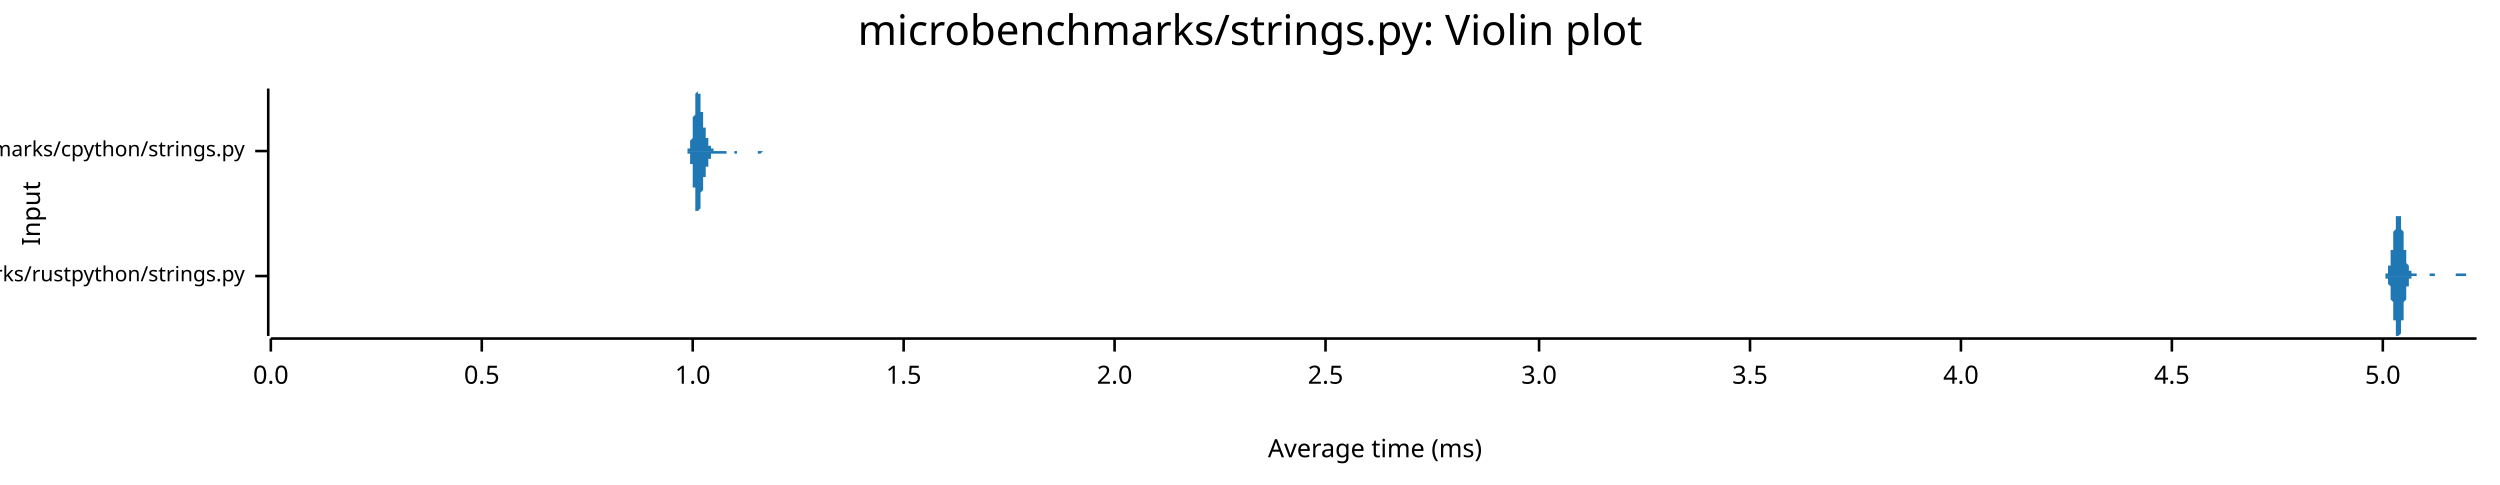
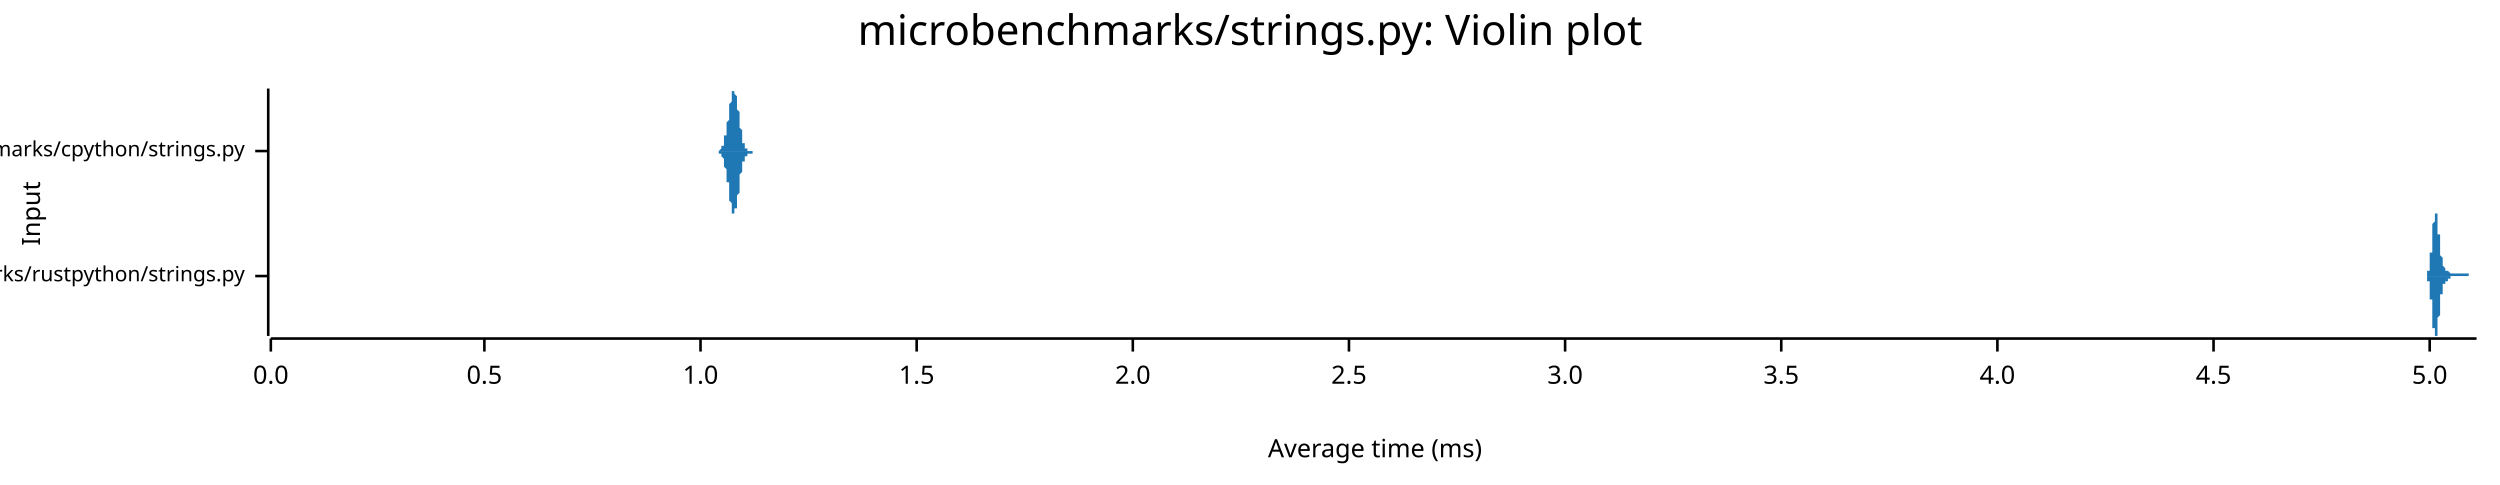
<svg xmlns="http://www.w3.org/2000/svg" width="960" height="186" viewBox="0 0 960 186">
  <text x="480" y="5" dy="0.76em" text-anchor="middle" font-family="sans-serif" font-size="16.129" opacity="1" fill="#000000">
microbenchmarks/strings.py: Violin plot
</text>
  <text x="8" y="82" dy="0.76em" text-anchor="middle" font-family="sans-serif" font-size="9.677" opacity="1" fill="#000000" transform="rotate(270, 8, 82)">
Input
</text>
  <text x="528" y="178" dy="-0.5ex" text-anchor="middle" font-family="sans-serif" font-size="9.677" opacity="1" fill="#000000">
Average time (ms)
</text>
  <polyline fill="none" opacity="1" stroke="#000000" stroke-width="1" points="103,34 103,129 " />
  <text x="94" y="106" dy="0.5ex" text-anchor="end" font-family="sans-serif" font-size="8.065" opacity="1" fill="#000000">
microbenchmarks/rustpython/strings.py
</text>
  <polyline fill="none" opacity="1" stroke="#000000" stroke-width="1" points="98,106 103,106 " />
  <text x="94" y="58" dy="0.5ex" text-anchor="end" font-family="sans-serif" font-size="8.065" opacity="1" fill="#000000">
microbenchmarks/cpython/strings.py
</text>
  <polyline fill="none" opacity="1" stroke="#000000" stroke-width="1" points="98,58 103,58 " />
  <polyline fill="none" opacity="1" stroke="#000000" stroke-width="1" points="104,130 951,130 " />
  <text x="104" y="140" dy="0.76em" text-anchor="middle" font-family="sans-serif" font-size="9.677" opacity="1" fill="#000000">
0.0
</text>
  <polyline fill="none" opacity="1" stroke="#000000" stroke-width="1" points="104,130 104,135 " />
-   <text x="185" y="140" dy="0.76em" text-anchor="middle" font-family="sans-serif" font-size="9.677" opacity="1" fill="#000000">
+   <text x="186" y="140" dy="0.76em" text-anchor="middle" font-family="sans-serif" font-size="9.677" opacity="1" fill="#000000">
0.5
</text>
-   <polyline fill="none" opacity="1" stroke="#000000" stroke-width="1" points="185,130 185,135 " />
-   <text x="266" y="140" dy="0.76em" text-anchor="middle" font-family="sans-serif" font-size="9.677" opacity="1" fill="#000000">
+   <polyline fill="none" opacity="1" stroke="#000000" stroke-width="1" points="186,130 186,135 " />
+   <text x="269" y="140" dy="0.76em" text-anchor="middle" font-family="sans-serif" font-size="9.677" opacity="1" fill="#000000">
1.0
</text>
-   <polyline fill="none" opacity="1" stroke="#000000" stroke-width="1" points="266,130 266,135 " />
-   <text x="347" y="140" dy="0.76em" text-anchor="middle" font-family="sans-serif" font-size="9.677" opacity="1" fill="#000000">
+   <polyline fill="none" opacity="1" stroke="#000000" stroke-width="1" points="269,130 269,135 " />
+   <text x="352" y="140" dy="0.76em" text-anchor="middle" font-family="sans-serif" font-size="9.677" opacity="1" fill="#000000">
1.5
</text>
-   <polyline fill="none" opacity="1" stroke="#000000" stroke-width="1" points="347,130 347,135 " />
-   <text x="428" y="140" dy="0.76em" text-anchor="middle" font-family="sans-serif" font-size="9.677" opacity="1" fill="#000000">
+   <polyline fill="none" opacity="1" stroke="#000000" stroke-width="1" points="352,130 352,135 " />
+   <text x="435" y="140" dy="0.76em" text-anchor="middle" font-family="sans-serif" font-size="9.677" opacity="1" fill="#000000">
2.0
</text>
-   <polyline fill="none" opacity="1" stroke="#000000" stroke-width="1" points="428,130 428,135 " />
-   <text x="509" y="140" dy="0.76em" text-anchor="middle" font-family="sans-serif" font-size="9.677" opacity="1" fill="#000000">
+   <polyline fill="none" opacity="1" stroke="#000000" stroke-width="1" points="435,130 435,135 " />
+   <text x="518" y="140" dy="0.76em" text-anchor="middle" font-family="sans-serif" font-size="9.677" opacity="1" fill="#000000">
2.5
</text>
-   <polyline fill="none" opacity="1" stroke="#000000" stroke-width="1" points="509,130 509,135 " />
-   <text x="591" y="140" dy="0.76em" text-anchor="middle" font-family="sans-serif" font-size="9.677" opacity="1" fill="#000000">
+   <polyline fill="none" opacity="1" stroke="#000000" stroke-width="1" points="518,130 518,135 " />
+   <text x="601" y="140" dy="0.76em" text-anchor="middle" font-family="sans-serif" font-size="9.677" opacity="1" fill="#000000">
3.0
</text>
-   <polyline fill="none" opacity="1" stroke="#000000" stroke-width="1" points="591,130 591,135 " />
-   <text x="672" y="140" dy="0.76em" text-anchor="middle" font-family="sans-serif" font-size="9.677" opacity="1" fill="#000000">
+   <polyline fill="none" opacity="1" stroke="#000000" stroke-width="1" points="601,130 601,135 " />
+   <text x="684" y="140" dy="0.76em" text-anchor="middle" font-family="sans-serif" font-size="9.677" opacity="1" fill="#000000">
3.5
</text>
-   <polyline fill="none" opacity="1" stroke="#000000" stroke-width="1" points="672,130 672,135 " />
-   <text x="753" y="140" dy="0.76em" text-anchor="middle" font-family="sans-serif" font-size="9.677" opacity="1" fill="#000000">
+   <polyline fill="none" opacity="1" stroke="#000000" stroke-width="1" points="684,130 684,135 " />
+   <text x="767" y="140" dy="0.76em" text-anchor="middle" font-family="sans-serif" font-size="9.677" opacity="1" fill="#000000">
4.0
</text>
-   <polyline fill="none" opacity="1" stroke="#000000" stroke-width="1" points="753,130 753,135 " />
-   <text x="834" y="140" dy="0.76em" text-anchor="middle" font-family="sans-serif" font-size="9.677" opacity="1" fill="#000000">
+   <polyline fill="none" opacity="1" stroke="#000000" stroke-width="1" points="767,130 767,135 " />
+   <text x="850" y="140" dy="0.76em" text-anchor="middle" font-family="sans-serif" font-size="9.677" opacity="1" fill="#000000">
4.5
</text>
-   <polyline fill="none" opacity="1" stroke="#000000" stroke-width="1" points="834,130 834,135 " />
-   <text x="915" y="140" dy="0.76em" text-anchor="middle" font-family="sans-serif" font-size="9.677" opacity="1" fill="#000000">
+   <polyline fill="none" opacity="1" stroke="#000000" stroke-width="1" points="850,130 850,135 " />
+   <text x="933" y="140" dy="0.76em" text-anchor="middle" font-family="sans-serif" font-size="9.677" opacity="1" fill="#000000">
5.0
</text>
-   <polyline fill="none" opacity="1" stroke="#000000" stroke-width="1" points="915,130 915,135 " />
-   <polygon opacity="1" fill="#1F78B4" points="914,106 915,106 915,106 915,106 915,106 915,106 915,106 915,106 915,106 915,106 915,106 915,106 915,106 915,106 916,106 916,105 916,105 916,105 916,105 916,105 916,105 916,105 916,105 916,105 916,105 916,105 916,105 916,105 917,105 917,104 917,104 917,104 917,104 917,104 917,104 917,104 917,103 917,103 917,103 917,103 917,102 917,102 918,102 918,101 918,101 918,101 918,100 918,100 918,100 918,99 918,99 918,98 918,98 918,97 918,97 918,96 919,96 919,95 919,95 919,94 919,94 919,93 919,93 919,92 919,91 919,91 919,90 919,90 919,89 919,89 920,88 920,88 920,87 920,87 920,86 920,86 920,85 920,85 920,84 920,84 920,84 920,83 920,83 920,83 921,83 921,82 921,82 921,82 921,82 921,82 921,82 921,82 921,82 921,82 921,82 921,82 921,83 921,83 922,83 922,83 922,84 922,84 922,85 922,85 922,85 922,86 922,86 922,87 922,87 922,88 922,88 923,89 923,89 923,90 923,90 923,91 923,91 923,92 923,93 923,93 923,94 923,94 923,95 923,95 923,96 924,96 924,97 924,97 924,98 924,98 924,98 924,99 924,99 924,100 924,100 924,100 924,101 924,101 924,101 925,102 925,102 925,102 925,102 925,103 925,103 925,103 925,103 925,103 925,104 925,104 925,104 925,104 925,104 926,104 926,104 926,104 926,105 926,105 926,105 926,105 926,105 926,105 926,105 926,105 926,105 926,105 926,105 927,105 927,105 927,105 927,105 927,105 927,105 927,105 927,105 927,105 927,105 927,105 927,105 927,105 927,105 928,105 928,105 928,105 928,105 928,105 928,106 928,106 928,106 928,106 928,106 928,106 928,106 928,106 928,106 929,106 929,106 929,106 929,106 929,106 929,106 929,106 929,106 929,106 929,106 929,106 929,106 929,106 930,106 930,106 930,106 930,106 930,106 930,106 930,106 930,106 930,106 930,106 930,106 930,106 930,106 930,106 931,106 931,106 931,106 931,106 931,106 931,106 931,106 931,106 931,106 931,106 931,106 931,106 931,106 931,106 932,106 932,106 932,106 932,106 932,106 932,106 932,106 932,106 932,106 932,106 932,106 932,106 932,106 932,106 933,106 933,106 933,106 933,106 933,106 933,106 933,106 933,106 933,106 933,106 933,106 933,106 933,106 933,105 934,105 934,105 934,105 934,105 934,105 934,105 934,105 934,105 934,105 934,105 934,105 934,105 934,105 934,105 935,105 935,105 935,105 935,105 935,105 935,105 935,105 935,105 935,105 935,106 935,106 935,106 935,106 935,106 936,106 936,106 936,106 936,106 936,106 936,106 936,106 936,106 936,106 936,106 936,106 936,106 936,106 937,106 937,106 937,106 937,106 937,106 937,106 937,106 937,106 937,106 937,106 937,106 937,106 937,106 937,106 938,106 938,106 938,106 938,106 938,106 938,106 938,106 938,106 938,106 938,106 938,106 938,106 938,106 938,106 939,106 939,106 939,106 939,106 939,106 939,106 939,106 939,106 939,106 939,106 939,106 939,106 939,106 939,106 940,106 940,106 940,106 940,106 940,106 940,106 940,106 940,106 940,106 940,106 940,106 940,106 940,106 940,106 941,106 941,106 941,106 941,106 941,106 941,106 941,106 941,106 941,106 941,106 941,106 941,106 941,106 941,106 942,106 942,106 942,106 942,106 942,106 942,106 942,106 942,106 942,106 942,106 942,106 942,106 942,106 942,106 943,106 943,106 943,106 943,106 943,106 943,106 943,106 943,106 943,106 943,106 943,105 943,105 943,105 944,105 944,105 944,105 944,105 944,105 944,105 944,105 944,105 944,105 944,105 944,105 944,105 944,105 944,105 945,105 945,105 945,105 945,105 945,105 945,105 945,105 945,105 945,105 945,105 945,105 945,105 945,105 945,105 946,105 946,105 946,105 946,105 946,105 946,105 946,105 946,105 946,105 946,105 946,105 946,105 946,105 946,105 947,105 947,105 947,105 947,105 947,105 947,105 947,105 947,105 947,105 947,105 947,105 947,105 947,105 947,106 948,106 948,106 948,106 948,106 948,106 948,106 948,106 948,106 948,106 948,106 948,106 948,106 948,106 948,106 949,106 949,106 949,106 949,106 949,106 949,106 949,106 949,106 949,106 949,106 949,106 949,106 949,106 949,106 950,106 950,106 950,106 950,106 950,106 950,106 950,106 950,106 950,106 950,106 950,106 950,106 950,106 951,106 951,106 914,106 " />
-   <polygon opacity="1" fill="#1F78B4" points="914,106 915,106 915,106 915,106 915,106 915,106 915,106 915,106 915,106 915,106 915,106 915,106 915,106 915,106 916,106 916,106 916,106 916,106 916,106 916,106 916,106 916,106 916,106 916,106 916,107 916,107 916,107 916,107 917,107 917,107 917,107 917,107 917,107 917,108 917,108 917,108 917,108 917,108 917,109 917,109 917,109 917,109 918,110 918,110 918,110 918,111 918,111 918,111 918,112 918,112 918,113 918,113 918,114 918,114 918,115 918,115 919,116 919,116 919,117 919,117 919,118 919,118 919,119 919,119 919,120 919,121 919,121 919,122 919,122 919,123 920,123 920,124 920,124 920,125 920,125 920,126 920,126 920,127 920,127 920,128 920,128 920,128 920,128 920,129 921,129 921,129 921,129 921,129 921,129 921,129 921,129 921,129 921,129 921,129 921,129 921,129 921,129 921,129 922,128 922,128 922,128 922,127 922,127 922,127 922,126 922,126 922,125 922,125 922,124 922,124 922,123 923,123 923,122 923,122 923,121 923,121 923,120 923,120 923,119 923,118 923,118 923,117 923,117 923,116 923,116 924,115 924,115 924,114 924,114 924,113 924,113 924,113 924,112 924,112 924,111 924,111 924,111 924,110 924,110 925,110 925,110 925,109 925,109 925,109 925,109 925,108 925,108 925,108 925,108 925,108 925,108 925,107 925,107 926,107 926,107 926,107 926,107 926,107 926,107 926,107 926,107 926,107 926,107 926,106 926,106 926,106 926,106 927,106 927,106 927,106 927,106 927,106 927,106 927,106 927,106 927,106 927,106 927,106 927,106 927,106 927,106 928,106 928,106 928,106 928,106 928,106 928,106 928,106 928,106 928,106 928,106 928,106 928,106 928,106 928,106 929,106 929,106 929,106 929,106 929,106 929,106 929,106 929,106 929,106 929,106 929,106 929,106 929,106 930,106 930,106 930,106 930,106 930,106 930,106 930,106 930,106 930,106 930,106 930,106 930,106 930,106 930,106 931,106 931,106 931,106 931,106 931,106 931,106 931,106 931,106 931,106 931,106 931,106 931,106 931,106 931,106 932,106 932,106 932,106 932,106 932,106 932,106 932,106 932,106 932,106 932,106 932,106 932,106 932,106 932,106 933,106 933,106 933,106 933,106 933,106 933,106 933,106 933,106 933,106 933,106 933,106 933,106 933,106 933,106 934,106 934,106 934,106 934,106 934,106 934,106 934,106 934,106 934,106 934,106 934,106 934,106 934,106 934,106 935,106 935,106 935,106 935,106 935,106 935,106 935,106 935,106 935,106 935,106 935,106 935,106 935,106 935,106 936,106 936,106 936,106 936,106 936,106 936,106 936,106 936,106 936,106 936,106 936,106 936,106 936,106 937,106 937,106 937,106 937,106 937,106 937,106 937,106 937,106 937,106 937,106 937,106 937,106 937,106 937,106 938,106 938,106 938,106 938,106 938,106 938,106 938,106 938,106 938,106 938,106 938,106 938,106 938,106 938,106 939,106 939,106 939,106 939,106 939,106 939,106 939,106 939,106 939,106 939,106 939,106 939,106 939,106 939,106 940,106 940,106 940,106 940,106 940,106 940,106 940,106 940,106 940,106 940,106 940,106 940,106 940,106 940,106 941,106 941,106 941,106 941,106 941,106 941,106 941,106 941,106 941,106 941,106 941,106 941,106 941,106 941,106 942,106 942,106 942,106 942,106 942,106 942,106 942,106 942,106 942,106 942,106 942,106 942,106 942,106 942,106 943,106 943,106 943,106 943,106 943,106 943,106 943,106 943,106 943,106 943,106 943,106 943,106 943,106 944,106 944,106 944,106 944,106 944,106 944,106 944,106 944,106 944,106 944,106 944,106 944,106 944,106 944,106 945,106 945,106 945,106 945,106 945,106 945,106 945,106 945,106 945,106 945,106 945,106 945,106 945,106 945,106 946,106 946,106 946,106 946,106 946,106 946,106 946,106 946,106 946,106 946,106 946,106 946,106 946,106 946,106 947,106 947,106 947,106 947,106 947,106 947,106 947,106 947,106 947,106 947,106 947,106 947,106 947,106 947,106 948,106 948,106 948,106 948,106 948,106 948,106 948,106 948,106 948,106 948,106 948,106 948,106 948,106 948,106 949,106 949,106 949,106 949,106 949,106 949,106 949,106 949,106 949,106 949,106 949,106 949,106 949,106 949,106 950,106 950,106 950,106 950,106 950,106 950,106 950,106 950,106 950,106 950,106 950,106 950,106 950,106 951,106 951,106 914,106 " />
-   <polygon opacity="1" fill="#1F78B4" points="264,58 264,58 264,58 264,58 264,58 264,58 264,58 264,58 264,58 264,58 264,58 264,58 264,57 264,57 264,57 265,57 265,57 265,57 265,57 265,57 265,56 265,56 265,56 265,56 265,55 265,55 265,55 265,54 265,54 265,54 266,53 266,53 266,52 266,52 266,51 266,51 266,50 266,50 266,49 266,49 266,48 266,47 266,47 266,46 266,45 266,45 267,44 267,43 267,43 267,42 267,41 267,41 267,40 267,40 267,39 267,38 267,38 267,37 267,37 267,36 267,36 267,36 268,35 268,35 268,35 268,35 268,35 268,35 268,34 268,35 268,35 268,35 268,35 268,35 268,35 268,35 268,36 269,36 269,36 269,37 269,37 269,38 269,38 269,38 269,39 269,39 269,40 269,40 269,41 269,41 269,42 269,42 269,43 270,43 270,44 270,44 270,45 270,45 270,45 270,46 270,46 270,47 270,47 270,47 270,48 270,48 270,48 270,49 271,49 271,49 271,49 271,50 271,50 271,50 271,51 271,51 271,51 271,51 271,52 271,52 271,52 271,52 271,53 271,53 272,53 272,53 272,53 272,54 272,54 272,54 272,54 272,54 272,55 272,55 272,55 272,55 272,55 272,55 272,56 272,56 273,56 273,56 273,56 273,56 273,56 273,56 273,57 273,57 273,57 273,57 273,57 273,57 273,57 273,57 273,57 274,57 274,57 274,57 274,57 274,58 274,58 274,58 274,58 274,58 274,58 274,58 274,58 274,58 274,58 274,58 274,58 275,58 275,58 275,58 275,58 275,58 275,58 275,58 275,58 275,58 275,58 275,58 275,58 275,58 275,58 275,58 276,58 276,58 276,58 276,58 276,58 276,58 276,58 276,58 276,58 276,58 276,58 276,58 276,58 276,58 276,58 276,58 277,58 277,58 277,58 277,58 277,58 277,58 277,58 277,58 277,58 277,58 277,58 277,58 277,58 277,58 277,58 278,58 278,58 278,58 278,58 278,58 278,58 278,58 278,58 278,58 278,58 278,58 278,58 278,58 278,58 278,58 278,58 279,58 279,58 279,58 279,58 279,58 279,58 279,58 279,58 279,58 279,58 279,58 279,58 279,58 279,58 279,58 279,58 280,58 280,58 280,58 280,58 280,58 280,58 280,58 280,58 280,58 280,58 280,58 280,58 280,58 280,58 280,58 281,58 281,58 281,58 281,58 281,58 281,58 281,58 281,58 281,58 281,58 281,58 281,58 281,58 281,58 281,58 281,58 282,58 282,58 282,58 282,58 282,58 282,58 282,58 282,58 282,58 282,58 282,58 282,58 282,58 282,58 282,58 283,58 283,58 283,58 283,58 283,58 283,58 283,58 283,58 283,58 283,58 283,58 283,58 283,58 283,58 283,58 283,58 284,58 284,58 284,58 284,58 284,58 284,58 284,58 284,58 284,58 284,58 284,58 284,58 284,58 284,58 284,58 284,58 285,58 285,58 285,58 285,58 285,58 285,58 285,58 285,58 285,58 285,58 285,58 285,58 285,58 285,58 285,58 286,58 286,58 286,58 286,58 286,58 286,58 286,58 286,58 286,58 286,58 286,58 286,58 286,58 286,58 286,58 286,58 287,58 287,58 287,58 287,58 287,58 287,58 287,58 287,58 287,58 287,58 287,58 287,58 287,58 287,58 287,58 288,58 288,58 288,58 288,58 288,58 288,58 288,58 288,58 288,58 288,58 288,58 288,58 288,58 288,58 288,58 288,58 289,58 289,58 289,58 289,58 289,58 289,58 289,58 289,58 289,58 289,58 289,58 289,58 289,58 289,58 289,58 289,58 290,58 290,58 290,58 290,58 290,58 290,58 290,58 290,58 290,58 290,58 290,58 290,58 290,58 290,58 290,58 291,58 291,58 291,58 291,58 291,58 291,58 291,58 291,58 291,58 291,58 291,58 291,58 291,58 291,58 291,58 291,58 292,58 292,58 292,58 292,58 292,58 292,58 292,58 292,58 292,58 292,58 292,58 292,58 292,58 292,58 292,58 293,58 293,58 293,58 293,58 293,58 293,58 293,58 293,58 293,58 293,58 293,58 293,58 293,58 293,58 293,58 293,58 294,58 294,58 294,58 294,58 294,58 294,58 294,58 294,58 294,58 294,58 294,58 294,58 294,58 294,58 294,58 294,58 295,58 295,58 295,58 295,58 295,58 295,58 295,58 295,58 295,58 295,58 295,58 295,58 295,58 295,58 295,58 296,58 296,58 296,58 264,58 " />
-   <polygon opacity="1" fill="#1F78B4" points="264,58 264,58 264,58 264,58 264,59 264,59 264,59 264,59 264,59 264,59 264,59 264,59 264,59 264,59 264,59 265,59 265,59 265,60 265,60 265,60 265,60 265,60 265,61 265,61 265,61 265,61 265,62 265,62 265,62 265,63 266,63 266,64 266,64 266,65 266,65 266,66 266,66 266,67 266,67 266,68 266,69 266,69 266,70 266,70 266,71 266,72 267,72 267,73 267,74 267,74 267,75 267,76 267,76 267,77 267,78 267,78 267,79 267,79 267,80 267,80 267,80 267,81 268,81 268,81 268,82 268,82 268,82 268,82 268,82 268,82 268,82 268,82 268,82 268,82 268,81 268,81 268,81 269,80 269,80 269,80 269,79 269,79 269,79 269,78 269,78 269,77 269,77 269,76 269,76 269,75 269,75 269,74 269,74 270,73 270,73 270,72 270,72 270,72 270,71 270,71 270,70 270,70 270,70 270,69 270,69 270,69 270,68 270,68 271,68 271,67 271,67 271,67 271,66 271,66 271,66 271,66 271,65 271,65 271,65 271,65 271,64 271,64 271,64 271,64 272,64 272,63 272,63 272,63 272,63 272,63 272,62 272,62 272,62 272,62 272,62 272,61 272,61 272,61 272,61 272,61 273,61 273,61 273,60 273,60 273,60 273,60 273,60 273,60 273,60 273,60 273,60 273,59 273,59 273,59 273,59 274,59 274,59 274,59 274,59 274,59 274,59 274,59 274,59 274,59 274,59 274,59 274,59 274,59 274,59 274,59 274,59 275,59 275,59 275,59 275,59 275,59 275,59 275,59 275,59 275,59 275,59 275,59 275,59 275,59 275,59 275,59 276,59 276,59 276,59 276,59 276,59 276,59 276,59 276,59 276,59 276,59 276,59 276,59 276,59 276,59 276,59 276,59 277,59 277,59 277,59 277,59 277,59 277,59 277,59 277,59 277,59 277,59 277,59 277,59 277,59 277,59 277,59 278,59 278,59 278,59 278,59 278,59 278,59 278,59 278,59 278,59 278,59 278,59 278,59 278,59 278,59 278,59 278,59 279,59 279,59 279,58 279,58 279,58 279,58 279,58 279,58 279,58 279,58 279,58 279,58 279,58 279,58 279,58 279,58 280,58 280,58 280,58 280,58 280,58 280,58 280,58 280,58 280,58 280,58 280,58 280,58 280,58 280,58 280,58 281,58 281,58 281,58 281,58 281,58 281,58 281,58 281,58 281,58 281,58 281,58 281,58 281,58 281,58 281,58 281,58 282,58 282,58 282,58 282,59 282,59 282,59 282,59 282,59 282,59 282,59 282,59 282,59 282,59 282,59 282,59 283,59 283,59 283,59 283,59 283,59 283,59 283,59 283,59 283,59 283,59 283,59 283,59 283,59 283,59 283,59 283,58 284,58 284,58 284,58 284,58 284,58 284,58 284,58 284,58 284,58 284,58 284,58 284,58 284,58 284,58 284,58 284,58 285,58 285,58 285,58 285,58 285,58 285,58 285,58 285,58 285,58 285,58 285,58 285,58 285,58 285,58 285,58 286,58 286,58 286,58 286,58 286,58 286,58 286,58 286,58 286,58 286,58 286,58 286,58 286,58 286,58 286,58 286,58 287,58 287,58 287,58 287,58 287,58 287,58 287,58 287,58 287,58 287,58 287,58 287,58 287,58 287,58 287,58 288,58 288,58 288,58 288,58 288,58 288,58 288,58 288,58 288,58 288,58 288,58 288,58 288,58 288,58 288,58 288,58 289,58 289,58 289,58 289,58 289,58 289,58 289,58 289,58 289,58 289,58 289,58 289,58 289,58 289,58 289,58 289,58 290,58 290,58 290,58 290,58 290,58 290,58 290,58 290,58 290,58 290,58 290,58 290,58 290,58 290,58 290,58 291,58 291,58 291,58 291,58 291,59 291,59 291,59 291,59 291,59 291,59 291,59 291,59 291,59 291,59 291,59 291,59 292,59 292,59 292,59 292,59 292,59 292,59 292,59 292,59 292,59 292,59 292,59 292,59 292,59 292,59 292,59 293,58 293,58 293,58 293,58 293,58 293,58 293,58 293,58 293,58 293,58 293,58 293,58 293,58 293,58 293,58 293,58 294,58 294,58 294,58 294,58 294,58 294,58 294,58 294,58 294,58 294,58 294,58 294,58 294,58 294,58 294,58 294,58 295,58 295,58 295,58 295,58 295,58 295,58 295,58 295,58 295,58 295,58 295,58 295,58 295,58 295,58 295,58 296,58 296,58 296,58 264,58 " />
+   <polyline fill="none" opacity="1" stroke="#000000" stroke-width="1" points="933,130 933,135 " />
+   <polygon opacity="1" fill="#1F78B4" points="931,106 931,106 931,106 931,106 931,106 931,106 931,106 931,106 931,106 931,106 931,106 931,106 931,106 931,106 931,106 931,106 931,106 931,106 931,106 931,106 931,106 931,106 931,106 931,106 932,106 932,106 932,106 932,105 932,105 932,105 932,105 932,105 932,105 932,105 932,105 932,105 932,105 932,105 932,105 932,105 932,105 932,105 932,105 932,105 932,104 932,104 932,104 932,104 932,104 933,104 933,104 933,103 933,103 933,103 933,103 933,103 933,102 933,102 933,102 933,102 933,101 933,101 933,101 933,101 933,100 933,100 933,100 933,99 933,99 933,99 933,98 933,98 933,97 933,97 934,97 934,96 934,96 934,95 934,95 934,94 934,94 934,93 934,93 934,92 934,92 934,92 934,91 934,91 934,90 934,90 934,89 934,89 934,88 934,88 934,87 934,87 934,87 934,86 934,86 935,85 935,85 935,85 935,84 935,84 935,84 935,84 935,83 935,83 935,83 935,83 935,83 935,82 935,82 935,82 935,82 935,82 935,82 935,82 935,82 935,82 935,82 935,82 935,82 935,82 936,82 936,83 936,83 936,83 936,83 936,83 936,84 936,84 936,84 936,84 936,85 936,85 936,85 936,86 936,86 936,86 936,87 936,87 936,87 936,88 936,88 936,88 936,89 936,89 936,90 937,90 937,90 937,91 937,91 937,92 937,92 937,92 937,93 937,93 937,94 937,94 937,94 937,95 937,95 937,95 937,96 937,96 937,96 937,97 937,97 937,97 937,98 937,98 937,98 937,98 938,99 938,99 938,99 938,99 938,100 938,100 938,100 938,100 938,100 938,101 938,101 938,101 938,101 938,101 938,101 938,101 938,102 938,102 938,102 938,102 938,102 938,102 938,102 938,102 938,102 939,103 939,103 939,103 939,103 939,103 939,103 939,103 939,103 939,103 939,103 939,103 939,103 939,103 939,103 939,103 939,103 939,103 939,103 939,103 939,103 939,104 939,104 939,104 939,104 939,104 940,104 940,104 940,104 940,104 940,104 940,104 940,104 940,104 940,104 940,104 940,104 940,104 940,104 940,104 940,104 940,104 940,104 940,104 940,104 940,104 940,104 940,104 940,104 940,104 940,104 941,105 941,105 941,105 941,105 941,105 941,105 941,105 941,105 941,105 941,105 941,105 941,105 941,105 941,105 941,105 941,105 941,105 941,105 941,105 941,105 941,105 941,105 941,105 941,105 941,105 942,105 942,105 942,105 942,105 942,105 942,105 942,105 942,105 942,105 942,105 942,105 942,105 942,105 942,105 942,105 942,105 942,105 942,105 942,105 942,105 942,105 942,105 942,105 942,105 942,105 943,105 943,105 943,105 943,105 943,105 943,105 943,105 943,105 943,105 943,105 943,105 943,105 943,105 943,105 943,105 943,105 943,105 943,105 943,105 943,105 943,105 943,105 943,105 943,105 943,105 944,105 944,105 944,105 944,105 944,105 944,105 944,105 944,105 944,105 944,105 944,105 944,105 944,105 944,105 944,105 944,105 944,105 944,105 944,105 944,105 944,105 944,105 944,105 944,105 944,105 945,105 945,105 945,105 945,105 945,105 945,105 945,105 945,105 945,105 945,105 945,105 945,105 945,105 945,105 945,105 945,105 945,105 945,105 945,105 945,105 945,105 945,105 945,105 945,105 945,105 946,105 946,105 946,105 946,105 946,105 946,105 946,105 946,105 946,105 946,105 946,105 946,105 946,105 946,105 946,105 946,105 946,105 946,105 946,105 946,105 946,105 946,105 946,105 946,105 946,105 947,105 947,105 947,105 947,105 947,105 947,105 947,105 947,105 947,105 947,105 947,105 947,105 947,105 947,105 947,105 947,105 947,105 947,105 947,105 947,105 947,105 947,105 947,105 947,105 947,105 948,105 948,105 948,105 948,105 948,105 948,105 948,105 948,105 948,105 948,105 948,105 948,105 948,105 948,105 948,105 948,105 948,105 948,105 948,105 948,105 948,105 948,105 948,105 948,105 948,106 949,106 949,106 949,106 949,106 949,106 949,106 949,106 949,106 949,106 949,106 949,106 949,106 949,106 949,106 949,106 949,106 949,106 949,106 949,106 949,106 949,106 949,106 949,106 949,106 949,106 950,106 950,106 950,106 950,106 950,106 950,106 950,106 950,106 950,106 950,106 950,106 950,106 950,106 950,106 950,106 950,106 950,106 950,106 950,106 950,106 950,106 950,106 950,106 950,106 950,106 951,106 951,106 931,106 " />
+   <polygon opacity="1" fill="#1F78B4" points="931,106 931,106 931,106 931,106 931,106 931,106 931,106 931,106 931,106 931,106 931,106 931,106 931,106 931,106 931,106 931,106 931,106 931,106 931,106 931,106 931,106 931,106 931,106 931,106 932,106 932,106 932,106 932,106 932,106 932,106 932,106 932,106 932,106 932,106 932,106 932,106 932,106 932,106 932,107 932,107 932,107 932,107 932,107 932,107 932,107 932,107 932,107 932,107 932,108 933,108 933,108 933,108 933,108 933,108 933,109 933,109 933,109 933,109 933,110 933,110 933,110 933,110 933,111 933,111 933,111 933,112 933,112 933,112 933,113 933,113 933,113 933,114 933,114 933,115 934,115 934,115 934,116 934,116 934,117 934,117 934,118 934,118 934,119 934,119 934,119 934,120 934,120 934,121 934,121 934,122 934,122 934,123 934,123 934,124 934,124 934,124 934,125 934,125 934,126 935,126 935,126 935,127 935,127 935,127 935,128 935,128 935,128 935,128 935,129 935,129 935,129 935,129 935,129 935,129 935,129 935,129 935,129 935,129 935,129 935,129 935,129 935,129 935,129 935,129 936,129 936,129 936,129 936,129 936,128 936,128 936,128 936,128 936,127 936,127 936,127 936,127 936,126 936,126 936,126 936,125 936,125 936,125 936,124 936,124 936,123 936,123 936,123 936,122 936,122 937,121 937,121 937,121 937,120 937,120 937,120 937,119 937,119 937,118 937,118 937,118 937,117 937,117 937,117 937,116 937,116 937,116 937,115 937,115 937,115 937,114 937,114 937,114 937,113 937,113 938,113 938,113 938,112 938,112 938,112 938,112 938,112 938,111 938,111 938,111 938,111 938,111 938,110 938,110 938,110 938,110 938,110 938,110 938,110 938,110 938,109 938,109 938,109 938,109 938,109 939,109 939,109 939,109 939,109 939,109 939,109 939,109 939,109 939,108 939,108 939,108 939,108 939,108 939,108 939,108 939,108 939,108 939,108 939,108 939,108 939,108 939,108 939,108 939,108 939,108 940,108 940,108 940,108 940,108 940,108 940,108 940,108 940,108 940,108 940,108 940,107 940,107 940,107 940,107 940,107 940,107 940,107 940,107 940,107 940,107 940,107 940,107 940,107 940,107 940,107 941,107 941,107 941,107 941,107 941,107 941,107 941,107 941,107 941,107 941,107 941,107 941,107 941,107 941,107 941,106 941,106 941,106 941,106 941,106 941,106 941,106 941,106 941,106 941,106 941,106 942,106 942,106 942,106 942,106 942,106 942,106 942,106 942,106 942,106 942,106 942,106 942,106 942,106 942,106 942,106 942,106 942,106 942,106 942,106 942,106 942,106 942,106 942,106 942,106 942,106 943,106 943,106 943,106 943,106 943,106 943,106 943,106 943,106 943,106 943,106 943,106 943,106 943,106 943,106 943,106 943,106 943,106 943,106 943,106 943,106 943,106 943,106 943,106 943,106 943,106 944,106 944,106 944,106 944,106 944,106 944,106 944,106 944,106 944,106 944,106 944,106 944,106 944,106 944,106 944,106 944,106 944,106 944,106 944,106 944,106 944,106 944,106 944,106 944,106 944,106 945,106 945,106 945,106 945,106 945,106 945,106 945,106 945,106 945,106 945,106 945,106 945,106 945,106 945,106 945,106 945,106 945,106 945,106 945,106 945,106 945,106 945,106 945,106 945,106 945,106 946,106 946,106 946,106 946,106 946,106 946,106 946,106 946,106 946,106 946,106 946,106 946,106 946,106 946,106 946,106 946,106 946,106 946,106 946,106 946,106 946,106 946,106 946,106 946,106 946,106 947,106 947,106 947,106 947,106 947,106 947,106 947,106 947,106 947,106 947,106 947,106 947,106 947,106 947,106 947,106 947,106 947,106 947,106 947,106 947,106 947,106 947,106 947,106 947,106 947,106 948,106 948,106 948,106 948,106 948,106 948,106 948,106 948,106 948,106 948,106 948,106 948,106 948,106 948,106 948,106 948,106 948,106 948,106 948,106 948,106 948,106 948,106 948,106 948,106 948,106 949,106 949,106 949,106 949,106 949,106 949,106 949,106 949,106 949,106 949,106 949,106 949,106 949,106 949,106 949,106 949,106 949,106 949,106 949,106 949,106 949,106 949,106 949,106 949,106 949,106 950,106 950,106 950,106 950,106 950,106 950,106 950,106 950,106 950,106 950,106 950,106 950,106 950,106 950,106 950,106 950,106 950,106 950,106 950,106 950,106 950,106 950,106 950,106 950,106 950,106 951,106 951,106 931,106 " />
+   <polygon opacity="1" fill="#1F78B4" points="273,58 274,58 274,58 274,58 274,58 274,58 274,58 274,58 274,58 274,58 275,58 275,58 275,58 275,58 275,58 275,58 275,58 275,58 275,58 276,58 276,58 276,58 276,58 276,58 276,58 276,58 276,58 277,57 277,57 277,57 277,57 277,57 277,57 277,57 277,56 277,56 278,56 278,55 278,55 278,55 278,54 278,54 278,54 278,53 278,52 279,52 279,51 279,51 279,50 279,49 279,49 279,48 279,47 280,46 280,45 280,44 280,44 280,43 280,42 280,41 280,40 280,40 281,39 281,38 281,37 281,37 281,36 281,36 281,35 281,35 281,35 282,35 282,35 282,34 282,35 282,35 282,35 282,35 282,36 282,36 283,37 283,37 283,38 283,39 283,39 283,40 283,41 283,42 284,43 284,44 284,44 284,45 284,46 284,47 284,48 284,49 284,49 285,50 285,51 285,51 285,52 285,53 285,53 285,54 285,54 285,55 286,55 286,55 286,56 286,56 286,56 286,56 286,57 286,57 287,57 287,57 287,57 287,57 287,57 287,58 287,58 287,58 287,58 288,58 288,58 288,58 288,58 288,58 288,58 288,58 288,58 288,58 289,58 289,58 289,58 289,58 289,58 289,58 289,58 289,58 289,58 290,58 290,58 290,58 290,58 290,58 290,58 290,58 290,58 291,58 291,58 291,58 291,58 291,58 291,58 291,58 291,58 291,58 292,58 292,58 292,58 292,58 292,58 292,58 292,58 292,58 292,58 293,58 293,58 293,58 293,58 293,58 293,58 293,58 293,58 294,58 294,58 294,58 294,58 294,58 294,58 294,58 294,58 294,58 295,58 295,58 295,58 295,58 295,58 295,58 295,58 295,58 295,58 296,58 296,58 296,58 296,58 296,58 296,58 296,58 296,58 296,58 297,58 297,58 297,58 297,58 297,58 297,58 297,58 297,58 298,58 298,58 298,58 298,58 298,58 298,58 298,58 298,58 298,58 299,58 299,58 299,58 299,58 299,58 299,58 299,58 299,58 299,58 300,58 300,58 300,58 300,58 300,58 300,58 300,58 300,58 301,58 301,58 301,58 301,58 301,58 301,58 301,58 301,58 301,58 302,58 302,58 302,58 302,58 302,58 302,58 302,58 302,58 302,58 303,58 303,58 303,58 303,58 303,58 303,58 303,58 303,58 303,58 304,58 304,58 304,58 304,58 304,58 304,58 304,58 304,58 305,58 305,58 305,58 305,58 305,58 305,58 305,58 305,58 305,58 306,58 306,58 306,58 306,58 306,58 306,58 306,58 306,58 306,58 307,58 307,58 307,58 307,58 307,58 307,58 307,58 307,58 308,58 308,58 308,58 308,58 308,58 308,58 308,58 308,58 308,58 309,58 309,58 309,58 309,58 309,58 309,58 309,58 309,58 309,58 310,58 310,58 310,58 310,58 310,58 310,58 310,58 310,58 310,58 311,58 311,58 311,58 311,58 311,58 311,58 311,58 311,58 312,58 312,58 312,58 312,58 312,58 312,58 312,58 312,58 312,58 313,58 313,58 313,58 313,58 313,58 313,58 313,58 313,58 313,58 314,58 314,58 314,58 314,58 314,58 314,58 314,58 314,58 315,58 315,58 315,58 315,58 315,58 315,58 315,58 315,58 315,58 316,58 316,58 316,58 316,58 316,58 316,58 316,58 316,58 316,58 317,58 317,58 317,58 317,58 317,58 317,58 317,58 317,58 317,58 318,58 318,58 318,58 318,58 318,58 318,58 318,58 318,58 319,58 319,58 319,58 319,58 319,58 319,58 319,58 319,58 319,58 320,58 320,58 320,58 320,58 320,58 320,58 320,58 320,58 320,58 321,58 321,58 321,58 321,58 321,58 321,58 321,58 321,58 322,58 322,58 322,58 322,58 322,58 322,58 322,58 322,58 322,58 323,58 323,58 323,58 323,58 323,58 323,58 323,58 323,58 323,58 324,58 324,58 324,58 324,58 324,58 324,58 324,58 324,58 324,58 325,58 325,58 325,58 325,58 325,58 325,58 325,58 325,58 326,58 326,58 326,58 326,58 326,58 326,58 326,58 326,58 326,58 327,58 327,58 327,58 327,58 327,58 327,58 327,58 327,58 327,58 328,58 328,58 328,58 328,58 328,58 328,58 328,58 328,58 329,58 329,58 329,58 329,58 329,58 329,58 329,58 329,58 329,58 330,58 330,58 330,58 330,58 330,58 330,58 330,58 330,58 330,58 331,58 331,58 331,58 273,58 " />
+   <polygon opacity="1" fill="#1F78B4" points="273,58 274,58 274,58 274,58 274,58 274,58 274,58 274,58 274,58 274,58 275,58 275,58 275,58 275,58 275,58 275,58 275,58 275,58 275,58 276,58 276,59 276,59 276,59 276,59 276,59 276,59 276,59 277,59 277,59 277,59 277,59 277,60 277,60 277,60 277,60 277,60 278,61 278,61 278,61 278,62 278,62 278,63 278,63 278,63 278,64 279,65 279,65 279,66 279,67 279,67 279,68 279,69 279,70 280,70 280,71 280,72 280,73 280,74 280,75 280,75 280,76 280,77 281,78 281,78 281,79 281,80 281,80 281,81 281,81 281,81 281,82 282,82 282,82 282,82 282,82 282,82 282,82 282,81 282,81 282,80 283,80 283,79 283,79 283,78 283,77 283,76 283,75 283,75 284,74 284,73 284,72 284,71 284,70 284,70 284,69 284,68 284,67 285,66 285,66 285,65 285,65 285,64 285,63 285,63 285,62 285,62 286,62 286,61 286,61 286,61 286,60 286,60 286,60 286,60 287,60 287,59 287,59 287,59 287,59 287,59 287,59 287,59 287,59 288,59 288,59 288,59 288,59 288,59 288,59 288,59 288,59 288,59 289,59 289,59 289,59 289,59 289,59 289,59 289,58 289,58 289,58 290,58 290,58 290,58 290,58 290,58 290,58 290,58 290,58 291,58 291,58 291,58 291,58 291,58 291,58 291,58 291,58 291,58 292,58 292,58 292,58 292,58 292,58 292,58 292,58 292,58 292,58 293,58 293,58 293,58 293,58 293,58 293,58 293,58 293,58 294,58 294,58 294,58 294,58 294,58 294,58 294,58 294,58 294,58 295,58 295,58 295,58 295,58 295,58 295,58 295,58 295,58 295,58 296,58 296,58 296,58 296,58 296,58 296,58 296,58 296,58 296,58 297,58 297,58 297,58 297,58 297,58 297,58 297,58 297,58 298,58 298,58 298,58 298,58 298,58 298,58 298,58 298,58 298,58 299,58 299,58 299,58 299,58 299,58 299,58 299,58 299,58 299,58 300,58 300,58 300,58 300,58 300,58 300,58 300,58 300,58 301,58 301,58 301,58 301,58 301,58 301,58 301,58 301,58 301,58 302,58 302,58 302,58 302,58 302,58 302,58 302,58 302,58 302,58 303,58 303,58 303,58 303,58 303,58 303,58 303,58 303,58 303,58 304,58 304,58 304,58 304,58 304,58 304,58 304,58 304,58 305,58 305,58 305,58 305,58 305,58 305,58 305,58 305,58 305,58 306,58 306,58 306,58 306,58 306,58 306,58 306,58 306,58 306,58 307,58 307,58 307,58 307,58 307,58 307,58 307,58 307,58 308,58 308,58 308,58 308,58 308,58 308,58 308,58 308,58 308,58 309,58 309,58 309,58 309,58 309,58 309,58 309,58 309,58 309,58 310,58 310,58 310,58 310,58 310,58 310,58 310,58 310,58 310,58 311,58 311,58 311,58 311,58 311,58 311,58 311,58 311,58 312,58 312,58 312,58 312,58 312,58 312,58 312,58 312,58 312,58 313,58 313,58 313,58 313,58 313,58 313,58 313,58 313,58 313,58 314,58 314,58 314,58 314,58 314,58 314,58 314,58 314,58 315,58 315,58 315,58 315,58 315,58 315,58 315,58 315,58 315,58 316,58 316,58 316,58 316,58 316,58 316,58 316,58 316,58 316,58 317,58 317,58 317,58 317,58 317,58 317,58 317,58 317,58 317,58 318,58 318,58 318,58 318,58 318,58 318,58 318,58 318,58 319,58 319,58 319,58 319,58 319,58 319,58 319,58 319,58 319,58 320,58 320,58 320,58 320,58 320,58 320,58 320,58 320,58 320,58 321,58 321,58 321,58 321,58 321,58 321,58 321,58 321,58 322,58 322,58 322,58 322,58 322,58 322,58 322,58 322,58 322,58 323,58 323,58 323,58 323,58 323,58 323,58 323,58 323,58 323,58 324,58 324,58 324,58 324,58 324,58 324,58 324,58 324,58 324,58 325,58 325,58 325,58 325,59 325,59 325,59 325,58 325,58 326,58 326,58 326,58 326,58 326,58 326,58 326,58 326,58 326,58 327,58 327,58 327,58 327,58 327,58 327,58 327,58 327,58 327,58 328,58 328,58 328,58 328,58 328,58 328,58 328,58 328,58 329,58 329,58 329,58 329,58 329,58 329,58 329,58 329,58 329,58 330,58 330,58 330,58 330,58 330,58 330,58 330,58 330,58 330,58 331,58 331,58 331,58 273,58 " />
</svg>
